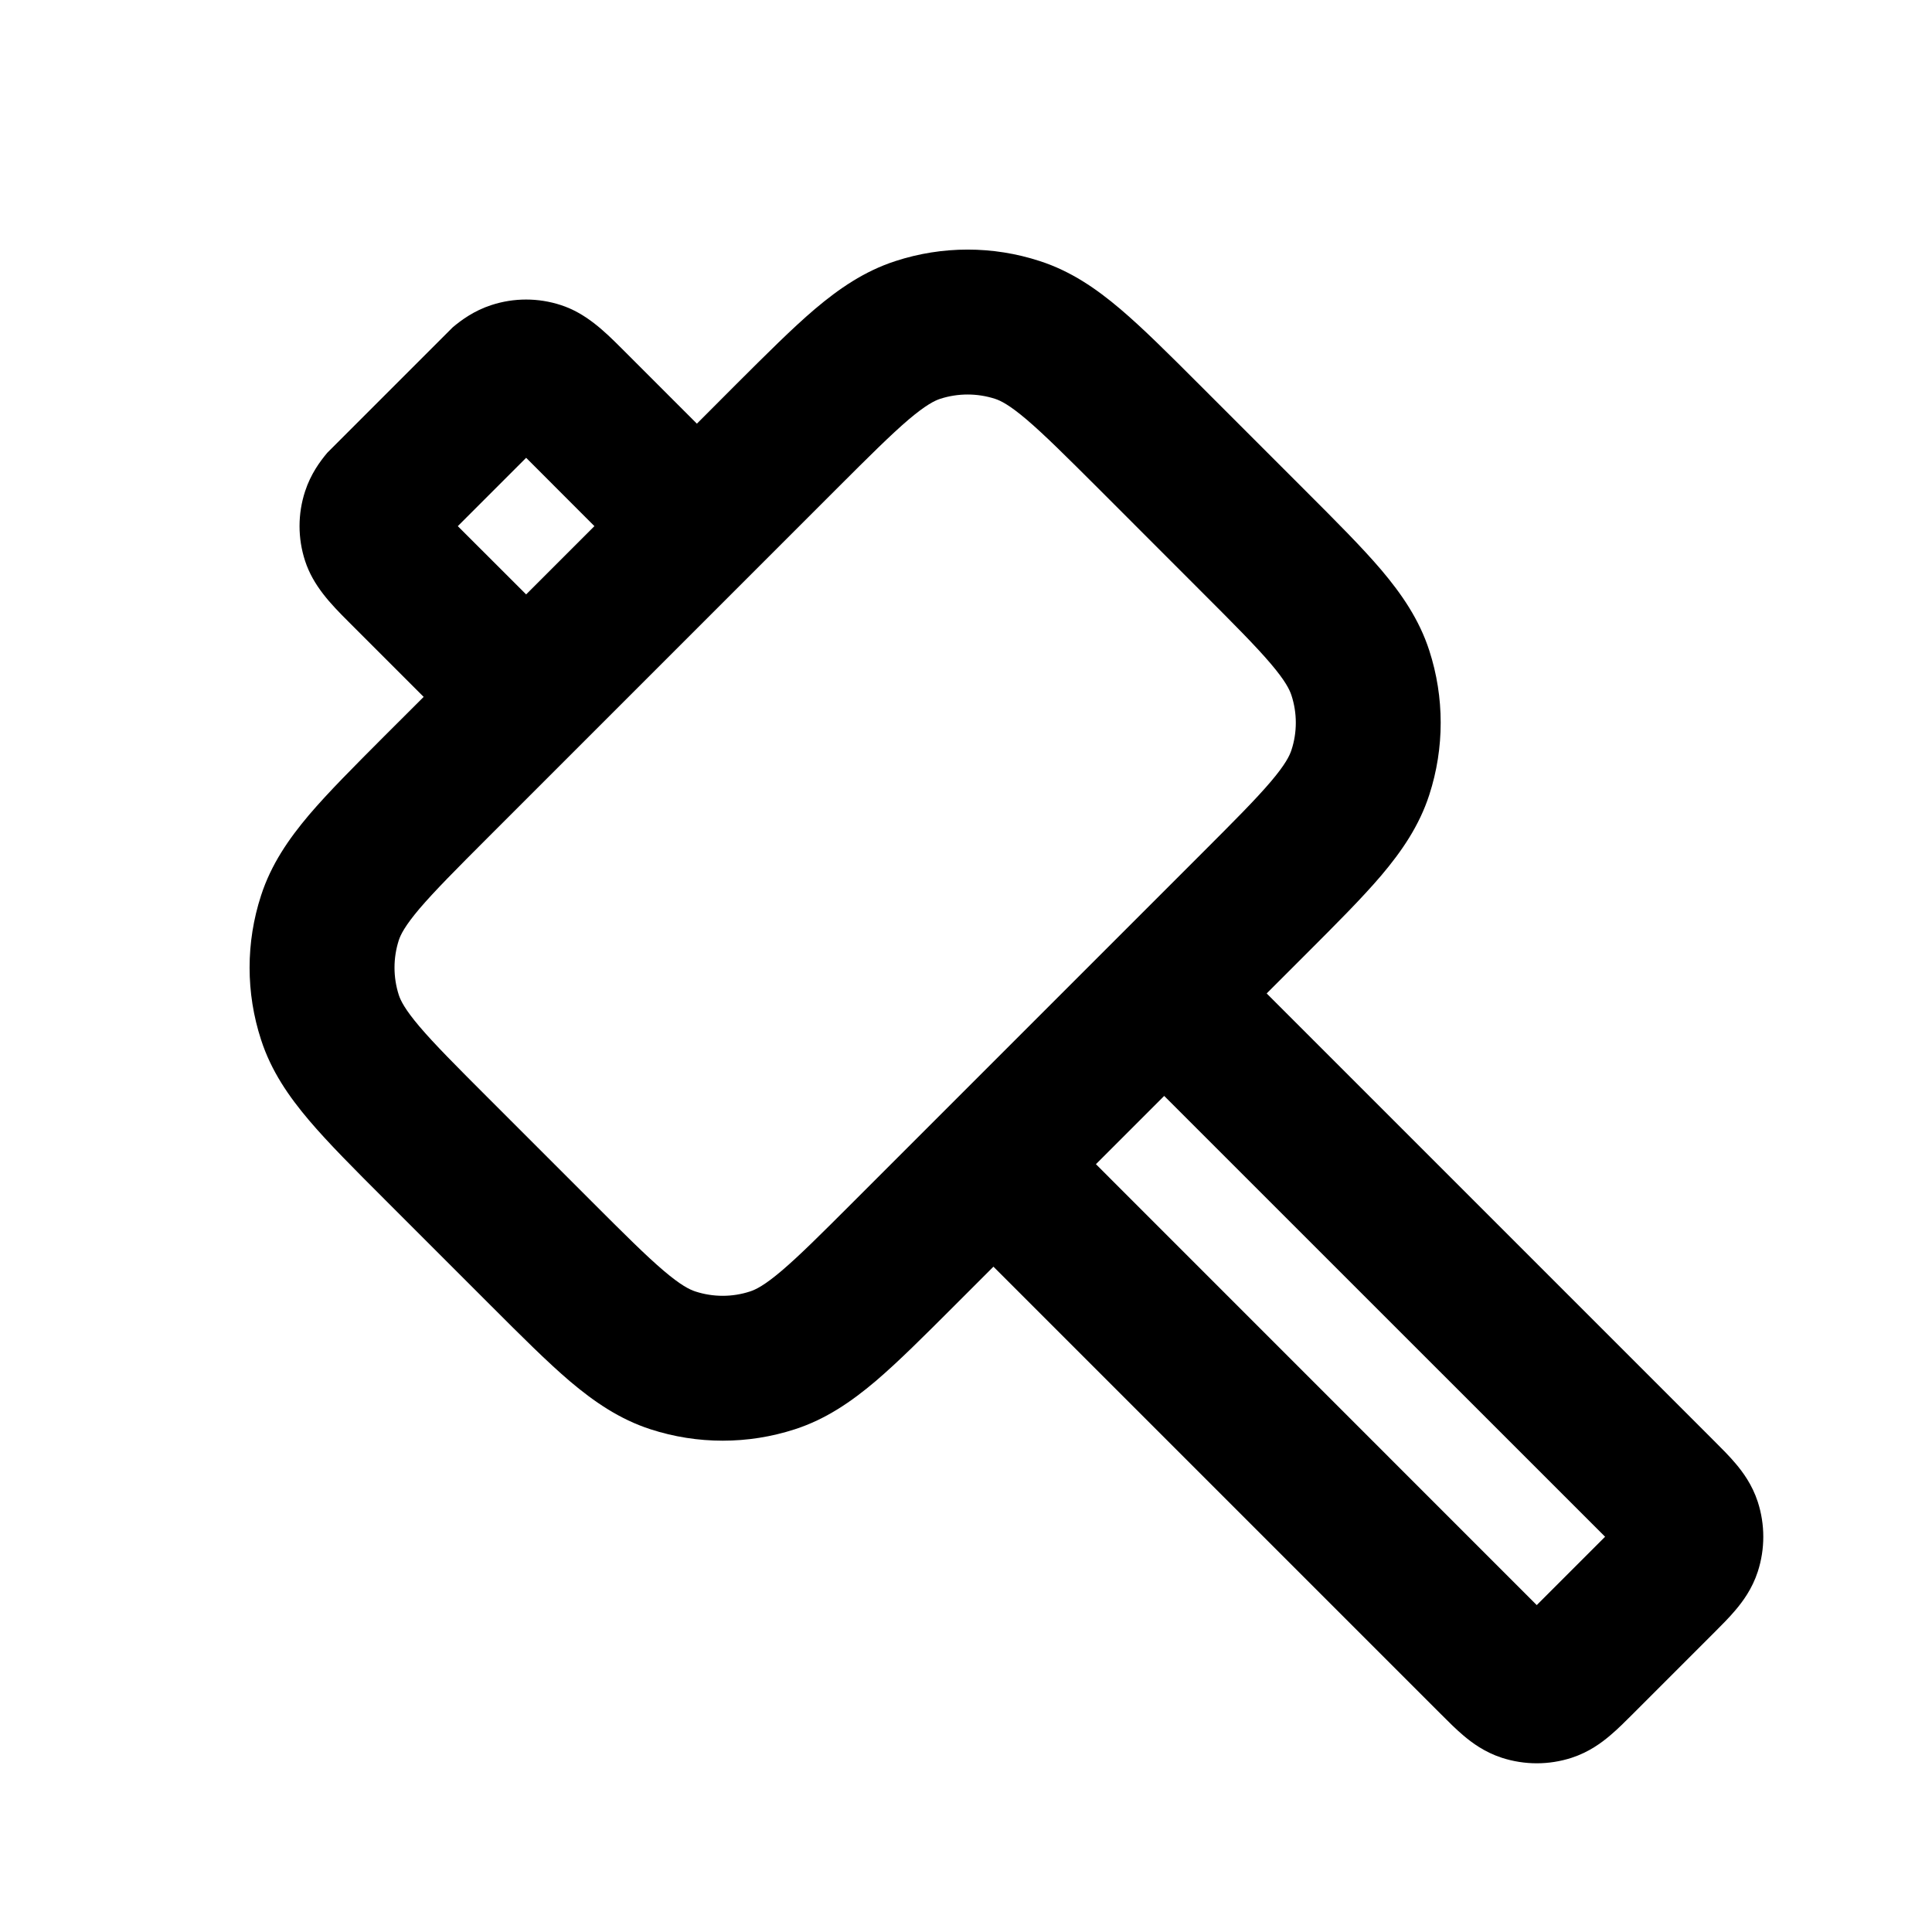
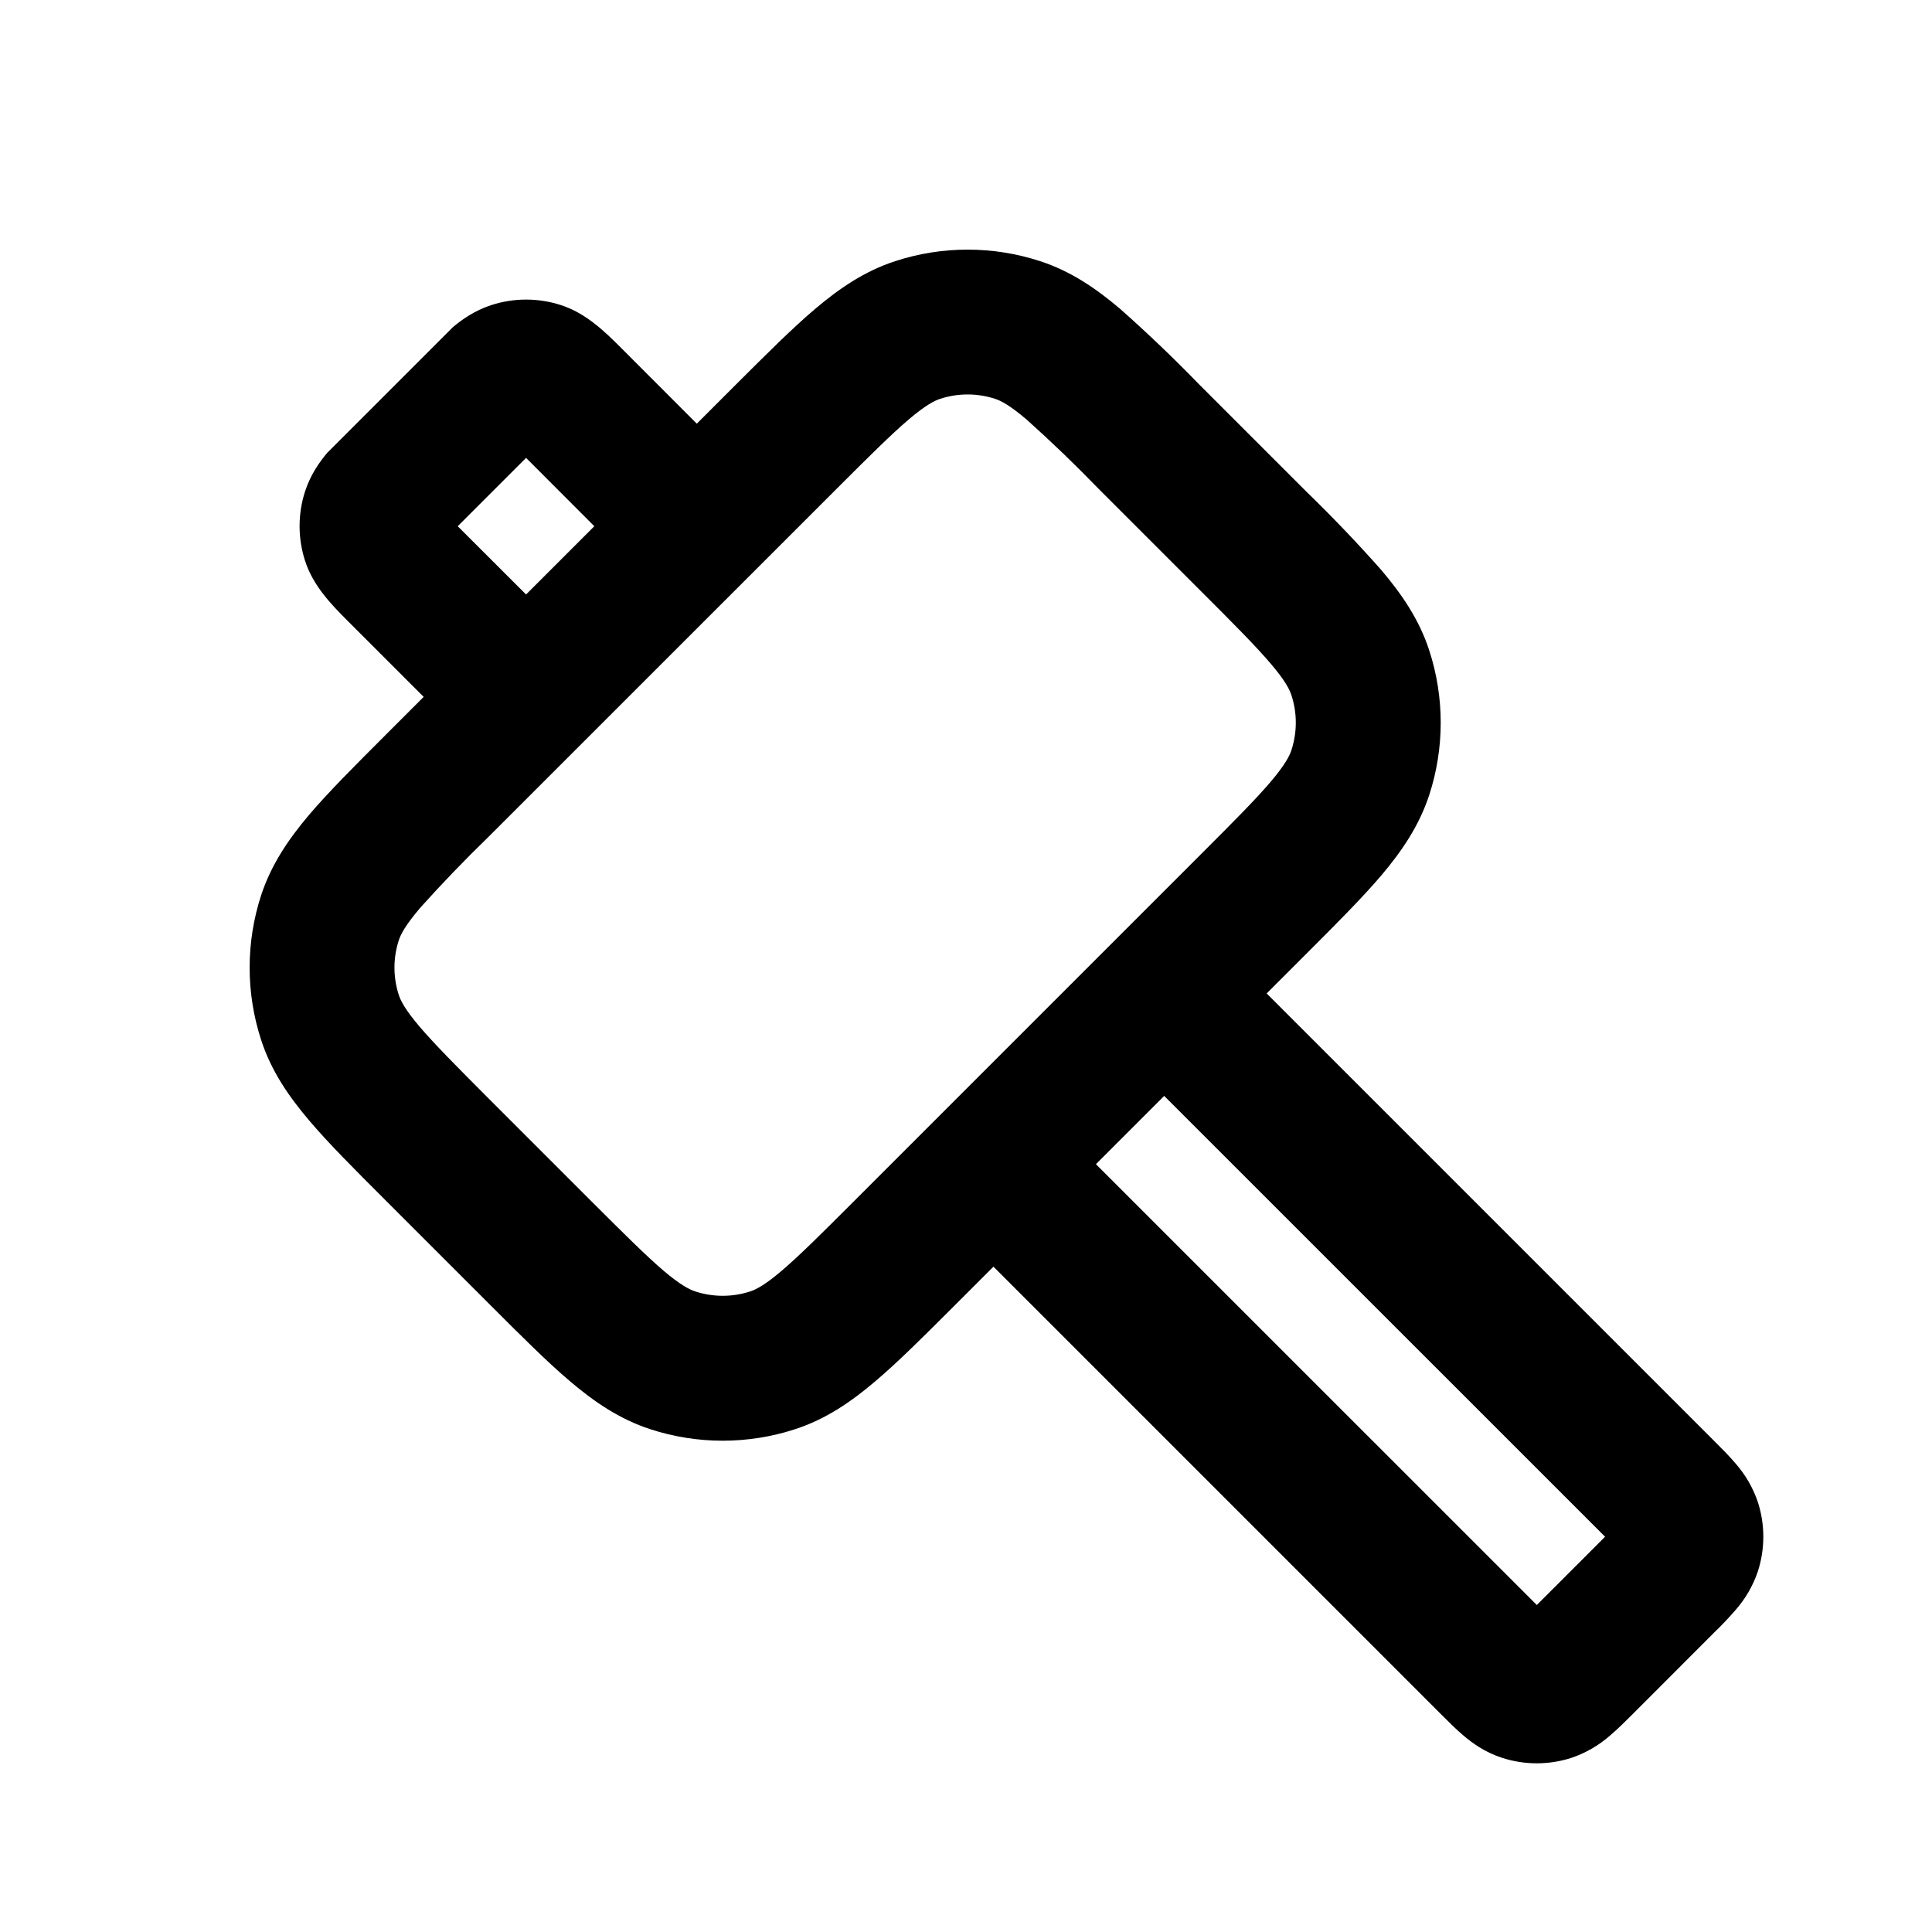
- <svg xmlns="http://www.w3.org/2000/svg" width="24" height="24" viewBox="0 0 24 24" fill="none">
-   <path fill-rule="evenodd" clip-rule="evenodd" d="M10.123 3.839C9.84 4.08 9.521 4.399 9.146 4.773L8.657 5.263L7.722 4.328C7.501 4.106 7.273 3.889 6.968 3.79C6.687 3.698 6.384 3.698 6.103 3.79C5.888 3.86 5.731 3.976 5.624 4.066L4.066 5.624C3.976 5.731 3.86 5.888 3.79 6.103C3.698 6.384 3.698 6.687 3.79 6.968C3.889 7.273 4.106 7.501 4.328 7.722L5.263 8.657L4.773 9.146C4.399 9.521 4.08 9.84 3.839 10.123C3.587 10.421 3.368 10.738 3.243 11.124C3.053 11.707 3.053 12.334 3.243 12.916C3.368 13.303 3.587 13.62 3.839 13.917C4.08 14.201 4.399 14.52 4.773 14.894L6.103 16.224C6.478 16.599 6.797 16.918 7.08 17.159C7.378 17.411 7.695 17.63 8.081 17.755C8.664 17.944 9.291 17.944 9.874 17.755C10.26 17.63 10.577 17.411 10.875 17.159C11.158 16.918 11.477 16.599 11.852 16.224L12.341 15.735L17.888 21.282L17.904 21.298C17.989 21.383 18.086 21.481 18.179 21.559C18.285 21.649 18.442 21.766 18.657 21.836C18.939 21.927 19.242 21.927 19.523 21.836C19.738 21.766 19.895 21.649 20.001 21.559C20.094 21.481 20.192 21.383 20.277 21.298L21.298 20.277C21.383 20.192 21.481 20.094 21.559 20.001C21.649 19.895 21.766 19.738 21.836 19.523C21.927 19.242 21.927 18.939 21.836 18.657C21.766 18.442 21.649 18.285 21.559 18.179C21.481 18.086 21.383 17.989 21.298 17.904L21.282 17.888L15.735 12.341L16.224 11.852C16.599 11.477 16.918 11.158 17.159 10.875C17.411 10.577 17.63 10.26 17.755 9.874C17.944 9.291 17.944 8.664 17.755 8.081C17.63 7.695 17.411 7.378 17.159 7.08C16.918 6.797 16.599 6.478 16.224 6.103L14.894 4.773C14.52 4.399 14.201 4.08 13.917 3.839C13.62 3.587 13.303 3.368 12.916 3.243C12.334 3.053 11.707 3.053 11.124 3.243C10.738 3.368 10.421 3.587 10.123 3.839ZM5.211 11.288C5.031 11.501 4.977 11.61 4.954 11.68C4.883 11.901 4.883 12.139 4.954 12.36C4.977 12.43 5.031 12.54 5.211 12.752C5.399 12.973 5.665 13.24 6.071 13.646L7.351 14.926C7.758 15.333 8.025 15.599 8.245 15.786C8.458 15.967 8.567 16.02 8.638 16.043C8.859 16.115 9.097 16.115 9.317 16.043C9.388 16.02 9.497 15.967 9.71 15.786C9.93 15.599 10.197 15.333 10.604 14.926L14.926 10.604C15.333 10.197 15.599 9.93 15.786 9.71C15.967 9.497 16.02 9.388 16.043 9.317C16.115 9.097 16.115 8.859 16.043 8.638C16.02 8.567 15.967 8.458 15.786 8.245C15.599 8.025 15.333 7.758 14.926 7.351L13.647 6.071C13.24 5.665 12.973 5.399 12.752 5.211C12.54 5.031 12.431 4.977 12.36 4.954C12.139 4.883 11.901 4.883 11.68 4.954C11.61 4.977 11.501 5.031 11.288 5.211C11.068 5.399 10.8 5.665 10.394 6.071L6.071 10.394C5.665 10.8 5.399 11.068 5.211 11.288ZM19.09 19.939L19.939 19.09L14.462 13.614L13.614 14.462L19.09 19.939ZM6.536 7.384L5.687 6.536L6.536 5.687L7.384 6.536L6.536 7.384Z" fill="currentColor" />
+ <svg xmlns="http://www.w3.org/2000/svg" fill="none" height="24" width="24">
+   <path clip-rule="evenodd" d="M10.123 3.84c-.283.24-.602.559-.977.933l-.49.49-.934-.935c-.221-.222-.449-.439-.754-.538a1.4 1.4 0 00-.865 0c-.215.07-.372.186-.479.276L4.066 5.624c-.09.107-.206.264-.276.479a1.4 1.4 0 000 .865c.099.305.316.533.538.754l.935.935-.49.49c-.374.374-.693.693-.934.976-.252.298-.47.615-.596 1.001a2.9 2.9 0 000 1.792c.125.387.344.704.596 1.001.24.284.56.603.934.977l1.33 1.33c.375.375.694.694.977.934.298.253.615.472 1.001.597a2.9 2.9 0 001.793 0c.386-.125.703-.344 1-.597.284-.24.603-.56.978-.934l.489-.489 5.547 5.547.016.016c.085.085.182.183.275.261.106.09.263.207.479.277a1.4 1.4 0 00.865 0 1.41 1.41 0 00.478-.277c.093-.078.19-.176.276-.261l1.02-1.021a4.27 4.27 0 00.262-.276 1.41 1.41 0 00.277-.478 1.4 1.4 0 000-.866 1.41 1.41 0 00-.277-.478c-.078-.093-.176-.19-.261-.275l-.016-.016-5.547-5.547.49-.49c.374-.374.693-.693.934-.976.252-.298.47-.615.596-1.001a2.9 2.9 0 000-1.793c-.125-.386-.344-.703-.596-1a17.83 17.83 0 00-.935-.978l-1.33-1.33a17.81 17.81 0 00-.977-.934c-.297-.252-.614-.471-1-.596a2.9 2.9 0 00-1.793 0c-.386.125-.703.344-1 .596zm-4.912 7.448c-.18.213-.234.322-.257.392a1.1 1.1 0 000 .68c.023.07.077.18.257.392.188.22.454.488.86.895l1.28 1.28c.407.406.674.672.894.86.213.18.322.233.393.256a1.1 1.1 0 00.68 0c.07-.023.18-.076.392-.257.22-.187.487-.453.894-.86l4.322-4.322c.407-.407.673-.674.86-.894.18-.213.234-.322.257-.393a1.1 1.1 0 000-.68c-.023-.07-.076-.18-.257-.392-.187-.22-.453-.487-.86-.894l-1.28-1.28a17.258 17.258 0 00-.894-.86c-.212-.18-.321-.234-.392-.257a1.1 1.1 0 00-.68 0c-.07.023-.18.077-.392.257-.22.188-.488.454-.894.86L6.07 10.394a17.68 17.68 0 00-.86.894zm13.88 8.65l.848-.848-5.477-5.476-.848.848zM6.535 7.385l-.849-.848.849-.849.848.849z" fill="currentColor" fill-rule="evenodd" />
</svg>
